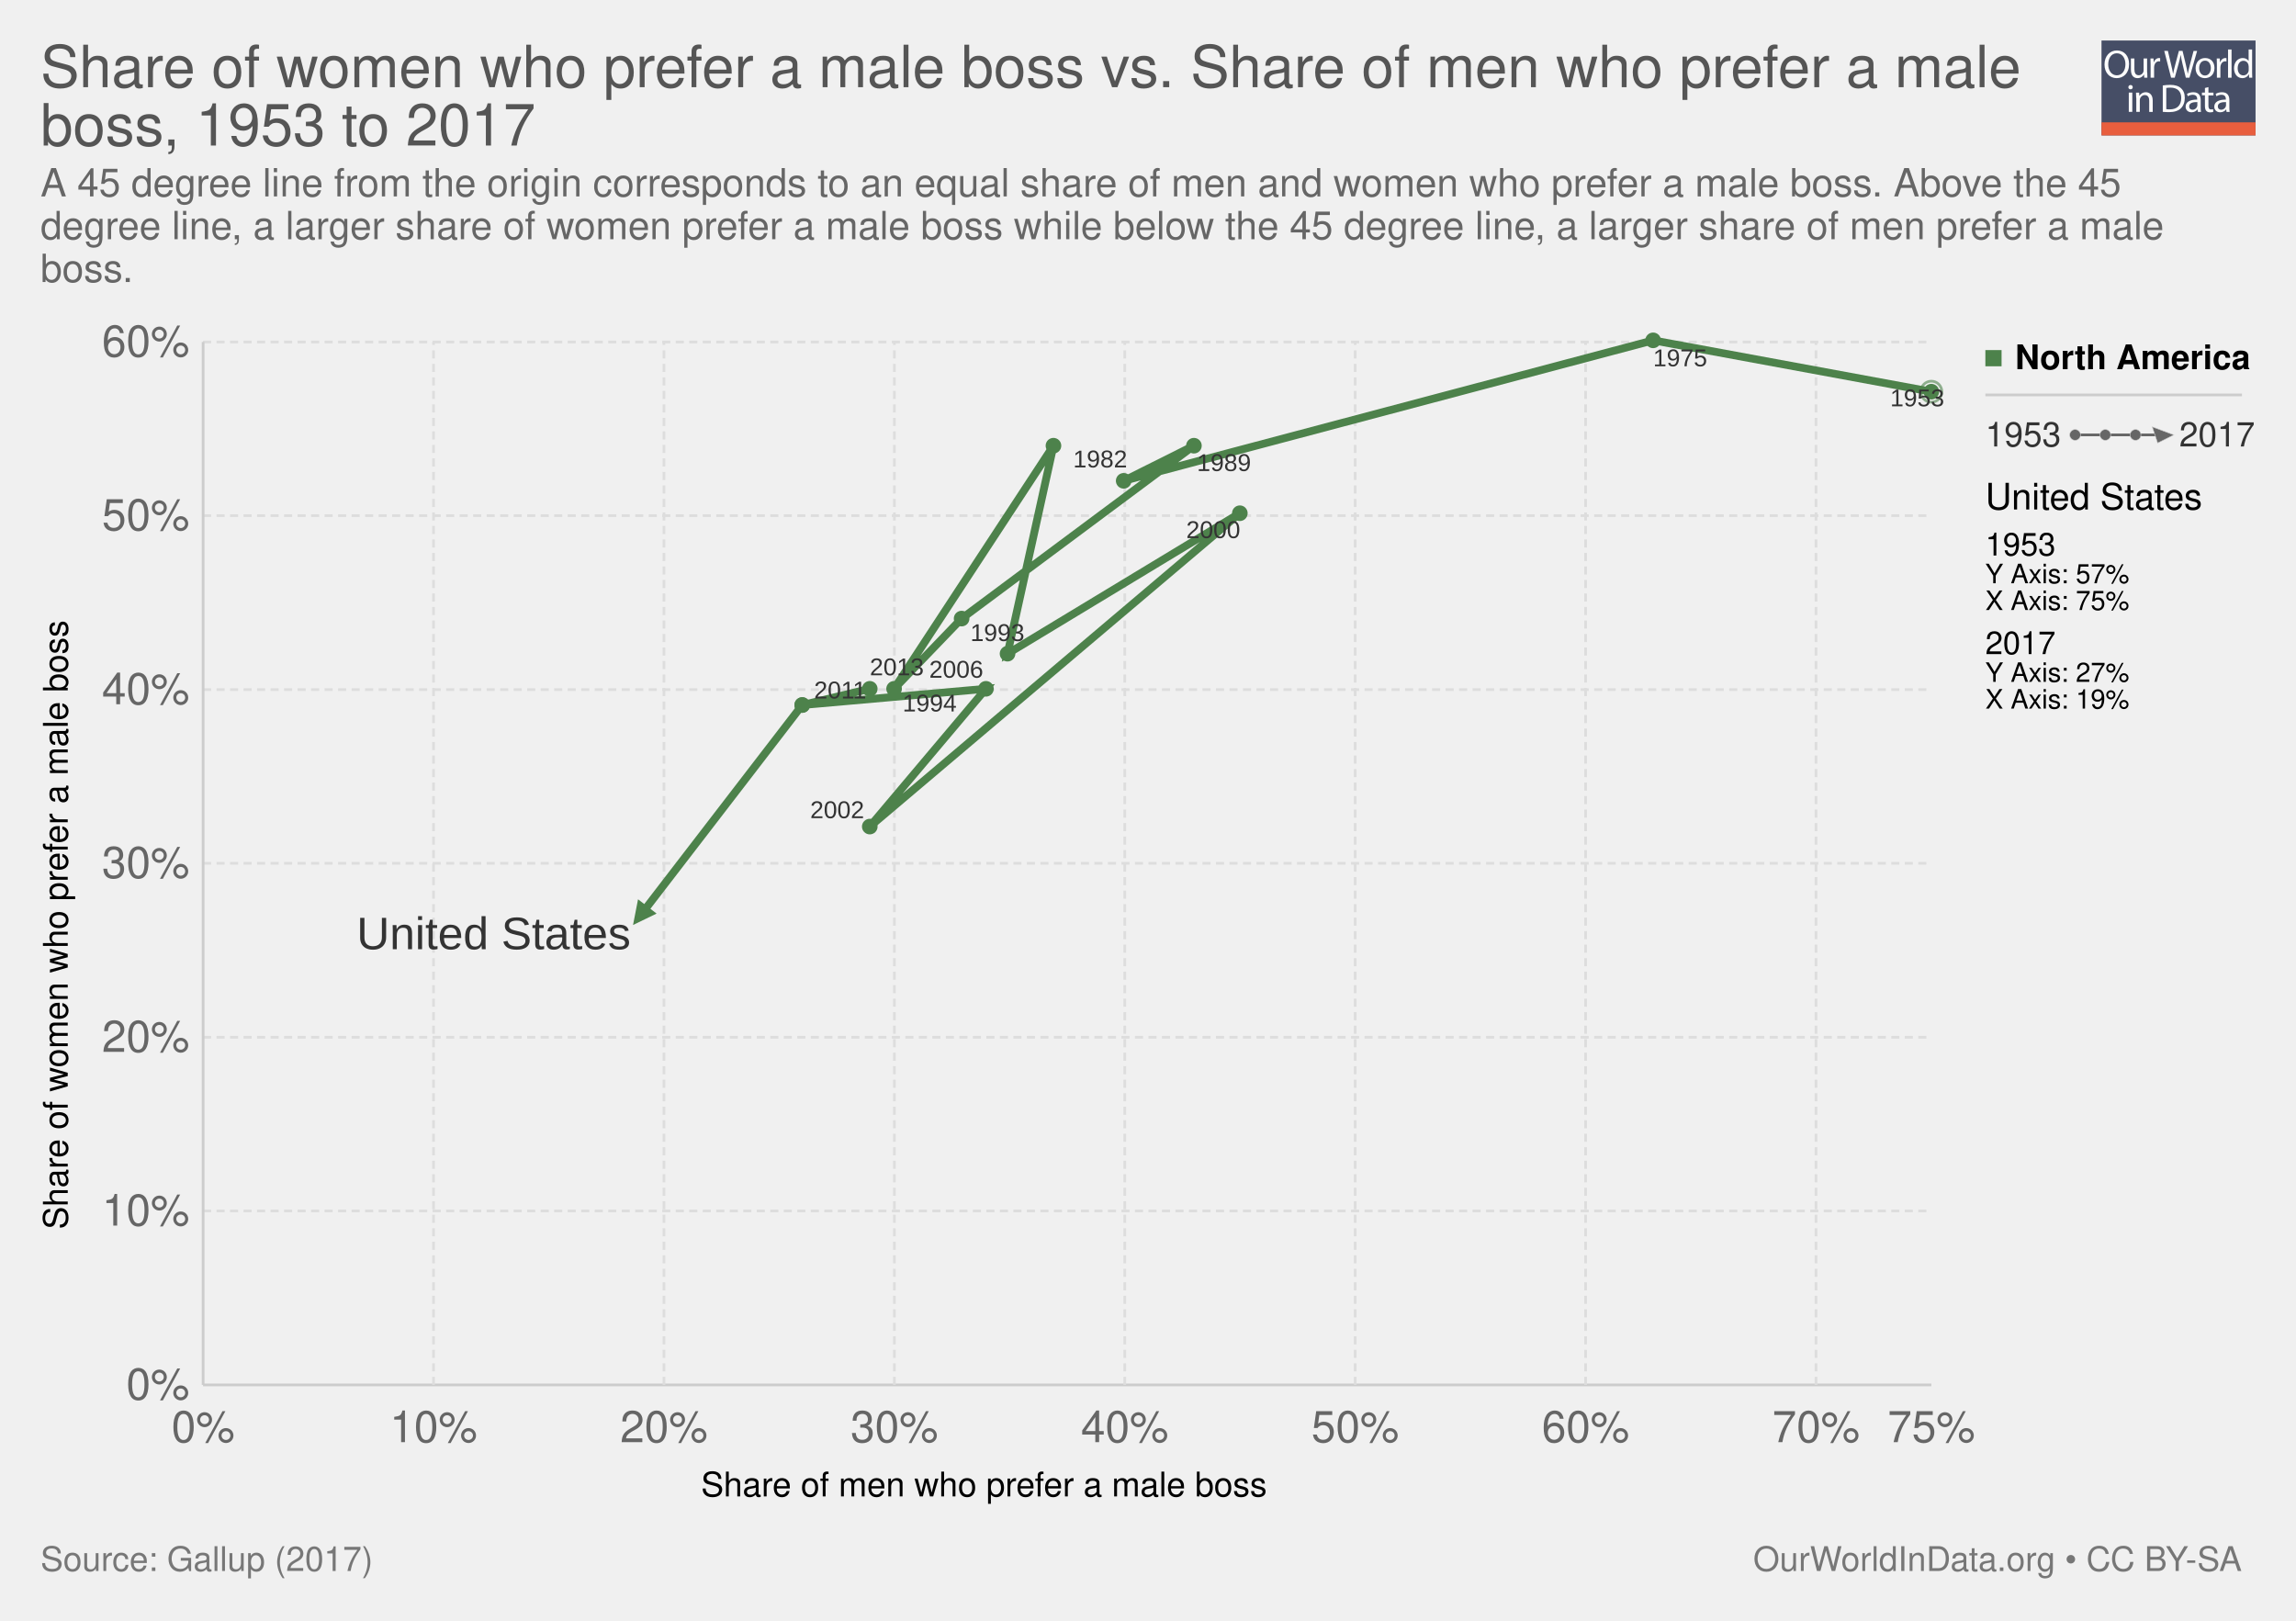
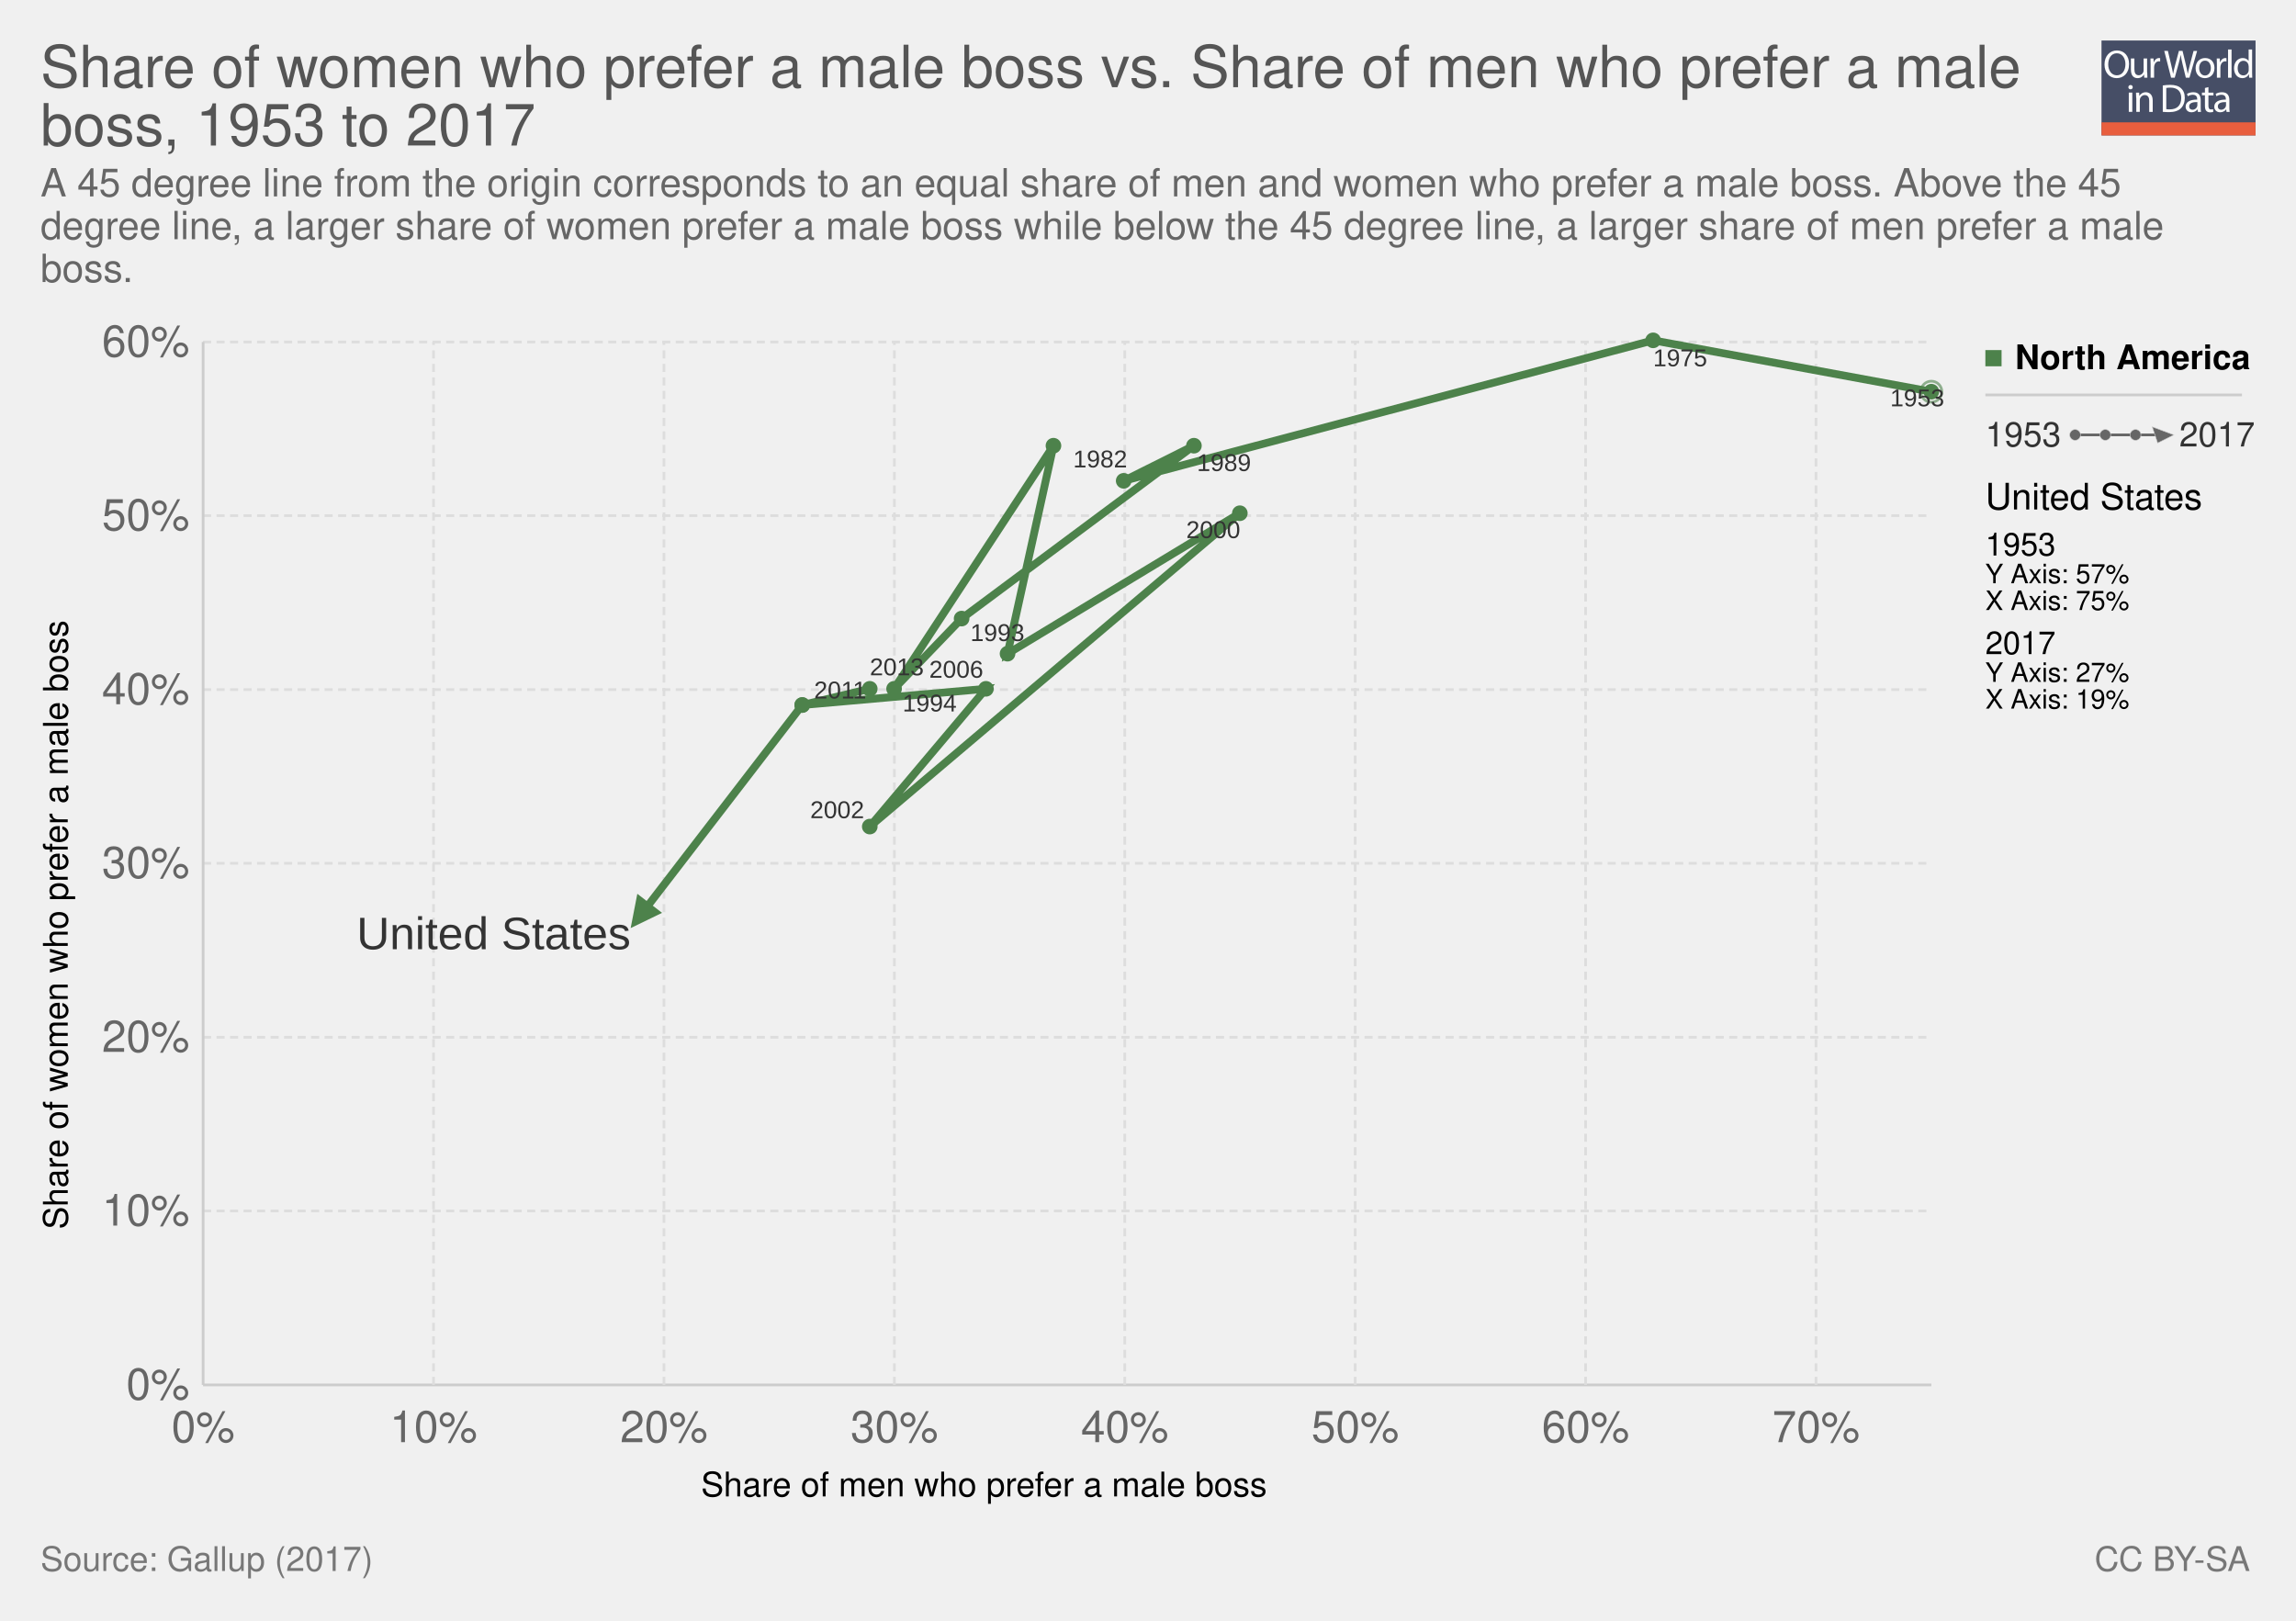
- <svg xmlns="http://www.w3.org/2000/svg" xmlns:xlink="http://www.w3.org/1999/xlink" version="1.1" style="font-family: 'Helvetica Neue', Helvetica, Arial, sans-serif; font-size: 18px; background-color: white; text-rendering: optimizeLegibility; -webkit-font-smoothing: antialiased;" width="850" height="600">
+ <svg xmlns="http://www.w3.org/2000/svg" xmlns:xlink="http://www.w3.org/1999/xlink" version="1.1" style="font-family:'Helvetica Neue', Helvetica, Arial, sans-serif;font-size:18px;background-color:white;text-rendering:optimizeLegibility;-webkit-font-smoothing:antialiased" width="850" height="600">
  <g class="ChartTab">
    <g class="HeaderView">
      <g opacity="0.8" transform="translate(778, 15) scale(0.27)">
        <a xlink:href="https://ourworldindata.org" target="_blank">
          <g>
            <rect x="0" y="0" fill="#1B2543" width="211.2" height="130.1" />
            <rect x="0" y="112.2" fill="#E63912" width="211.2" height="17.9" />
            <g>
              <rect x="1.2" y="12.3" fill="none" width="210.2" height="99.2" />
              <path fill="#FFFFFF" d="M37.8,32.2c0,12.7-7.7,19.4-17.1,19.4c-9.7,0-16.6-7.5-16.6-18.7c0-11.7,7.3-19.3,17.1-19.3 C31.3,13.7,37.8,21.3,37.8,32.2z M9.2,32.8c0,7.9,4.3,14.9,11.8,14.9c7.5,0,11.8-6.9,11.8-15.3c0-7.3-3.8-14.9-11.8-14.9 C13.1,17.5,9.2,24.8,9.2,32.8z" />
              <path fill="#FFFFFF" d="M62.7,43.8c0,2.7,0.1,5.1,0.2,7.2h-4.3l-0.3-4.3h-0.1c-1.3,2.1-4,4.9-8.8,4.9c-4.2,0-9.1-2.3-9.1-11.6 V24.6h4.8v14.6c0,5,1.5,8.4,5.9,8.4c3.2,0,5.5-2.2,6.3-4.4c0.3-0.7,0.4-1.6,0.4-2.5V24.6h4.8V43.8z" />
              <path fill="#FFFFFF" d="M67.3,32.8c0-3.1-0.1-5.8-0.2-8.2h4.2l0.2,5.2h0.2c1.2-3.5,4.1-5.8,7.3-5.8c0.5,0,0.9,0.1,1.4,0.2v4.5 c-0.5-0.1-1-0.2-1.6-0.2c-3.4,0-5.8,2.6-6.5,6.2c-0.1,0.7-0.2,1.4-0.2,2.2V51h-4.8V32.8z" />
              <path fill="#FFFFFF" d="M95.4,51l-9.4-36.8h5l4.4,18.6c1.1,4.6,2.1,9.2,2.7,12.7h0.1c0.6-3.7,1.8-8,3-12.8l4.9-18.5h5l4.5,18.7 c1,4.4,2,8.7,2.6,12.6h0.1c0.8-4,1.8-8.1,3-12.7l4.9-18.5h4.9L120.6,51h-5L111,31.9c-1.1-4.7-1.9-8.3-2.4-12h-0.1 c-0.7,3.7-1.5,7.3-2.8,12L100.4,51H95.4z" />
              <path fill="#FFFFFF" d="M154.9,37.6c0,9.8-6.8,14-13.2,14c-7.2,0-12.7-5.2-12.7-13.6c0-8.8,5.8-14,13.1-14 C149.8,24,154.9,29.5,154.9,37.6z M133.9,37.9c0,5.8,3.3,10.1,8,10.1c4.6,0,8-4.3,8-10.3c0-4.5-2.2-10.1-7.9-10.1 C136.3,27.6,133.9,32.8,133.9,37.9z" />
              <path fill="#FFFFFF" d="M158.2,32.8c0-3.1-0.1-5.8-0.2-8.2h4.2l0.2,5.2h0.2c1.2-3.5,4.1-5.8,7.3-5.8c0.5,0,0.9,0.1,1.4,0.2v4.5 c-0.5-0.1-1-0.2-1.6-0.2c-3.4,0-5.8,2.6-6.5,6.2c-0.1,0.7-0.2,1.4-0.2,2.2V51h-4.8V32.8z" />
              <path fill="#FFFFFF" d="M173.5,12.3h4.8V51h-4.8V12.3z" />
              <path fill="#FFFFFF" d="M206.5,12.3v31.9c0,2.3,0.1,5,0.2,6.8h-4.3l-0.2-4.6H202c-1.5,2.9-4.7,5.2-9,5.2 c-6.4,0-11.3-5.4-11.3-13.4c-0.1-8.8,5.4-14.2,11.9-14.2c4,0,6.8,1.9,8,4h0.1V12.3H206.5z M201.7,35.4c0-0.6-0.1-1.4-0.2-2 c-0.7-3.1-3.3-5.6-6.9-5.6c-5,0-7.9,4.4-7.9,10.2c0,5.3,2.6,9.8,7.8,9.8c3.2,0,6.2-2.1,7.1-5.7c0.2-0.7,0.2-1.3,0.2-2.1V35.4z" />
              <path fill="#FFFFFF" d="M42.8,64c0.1,1.6-1.1,2.9-3.1,2.9c-1.7,0-2.9-1.3-2.9-2.9c0-1.7,1.3-3,3-3C41.7,61,42.8,62.3,42.8,64z M37.4,97.8V71.4h4.8v26.4H37.4z" />
              <path fill="#FFFFFF" d="M47.5,78.6c0-2.7-0.1-5-0.2-7.1h4.3l0.3,4.4h0.1c1.3-2.5,4.4-5,8.8-5c3.7,0,9.4,2.2,9.4,11.2v15.8h-4.8 V82.6c0-4.3-1.6-7.8-6.1-7.8c-3.2,0-5.6,2.2-6.5,4.9c-0.2,0.6-0.3,1.4-0.3,2.2v15.9h-4.8V78.6z" />
              <path fill="#FFFFFF" d="M84,61.6c2.9-0.4,6.3-0.8,10.1-0.8c6.8,0,11.7,1.6,14.9,4.6c3.3,3,5.2,7.3,5.2,13.2c0,6-1.9,10.9-5.3,14.3 c-3.4,3.4-9.1,5.3-16.3,5.3c-3.4,0-6.2-0.2-8.6-0.4V61.6z M88.8,94.1c1.2,0.2,3,0.3,4.8,0.3c10.2,0,15.7-5.7,15.7-15.6 c0.1-8.7-4.9-14.2-14.9-14.2c-2.5,0-4.3,0.2-5.6,0.5V94.1z" />
              <path fill="#FFFFFF" d="M132.1,97.8l-0.4-3.3h-0.2c-1.5,2.1-4.3,3.9-8.1,3.9c-5.4,0-8.1-3.8-8.1-7.6c0-6.4,5.7-9.9,15.9-9.8v-0.5 c0-2.2-0.6-6.1-6-6.1c-2.5,0-5,0.8-6.9,2l-1.1-3.2c2.2-1.4,5.4-2.3,8.7-2.3c8.1,0,10.1,5.5,10.1,10.8v9.9c0,2.3,0.1,4.5,0.4,6.3 H132.1z M131.4,84.4c-5.3-0.1-11.2,0.8-11.2,5.9c0,3.1,2.1,4.6,4.5,4.6c3.4,0,5.6-2.2,6.4-4.4c0.2-0.5,0.3-1,0.3-1.5V84.4z" />
              <path fill="#FFFFFF" d="M146.6,63.9v7.6h6.9v3.7h-6.9v14.2c0,3.3,0.9,5.1,3.6,5.1c1.3,0,2.2-0.2,2.8-0.3l0.2,3.6 c-0.9,0.4-2.4,0.7-4.3,0.7c-2.2,0-4-0.7-5.2-2c-1.4-1.4-1.9-3.8-1.9-6.9V75.1h-4.1v-3.7h4.1v-6.3L146.6,63.9z" />
              <path fill="#FFFFFF" d="M171.4,97.8l-0.4-3.3h-0.2c-1.5,2.1-4.3,3.9-8.1,3.9c-5.4,0-8.1-3.8-8.1-7.6c0-6.4,5.7-9.9,15.9-9.8v-0.5 c0-2.2-0.6-6.1-6-6.1c-2.5,0-5,0.8-6.9,2l-1.1-3.2c2.2-1.4,5.4-2.3,8.7-2.3c8.1,0,10.1,5.5,10.1,10.8v9.9c0,2.3,0.1,4.5,0.4,6.3 H171.4z M170.7,84.4c-5.3-0.1-11.2,0.8-11.2,5.9c0,3.1,2.1,4.6,4.5,4.6c3.4,0,5.6-2.2,6.4-4.4c0.2-0.5,0.3-1,0.3-1.5V84.4z" />
            </g>
          </g>
        </a>
      </g>
      <a href="https://ourworldindata.org/grapher/share-of-women-who-prefer-a-male-boss-vs-share-of-men-who-prefer-a-male-boss" target="_blank">
        <text font-size="21.60" x="15.0" y="32.3" fill="#555">
          <tspan x="15" y="32.28">Share of women who prefer a male boss vs. Share of men who prefer a male</tspan>
          <tspan x="15" y="53.88">boss, 1953 to 2017</tspan>
        </text>
      </a>
      <text font-size="14.40" x="15.0" y="72.7" fill="#666">
        <tspan x="15" y="72.72">A 45 degree line from the origin corresponds to an equal share of men and women who prefer a male boss. Above the 45</tspan>
        <tspan x="15" y="88.56">degree line, a larger share of women prefer a male boss while below the 45 degree line, a larger share of men prefer a male</tspan>
        <tspan x="15" y="104.4">boss.</tspan>
      </text>
    </g>
    <g>
      <g class="AxisBoxView">
        <g class="HorizontalAxis">
          <text font-size="12.60" x="259.5" y="554.0">
            <tspan x="259.538" y="553.98">Share of men who prefer a male boss</tspan>
          </text>
          <text x="75.2" y="533.9" fill="#666" text-anchor="middle" font-size="16.2">0%</text>
          <text x="160.5" y="533.9" fill="#666" text-anchor="middle" font-size="16.2">10%</text>
          <text x="245.8" y="533.9" fill="#666" text-anchor="middle" font-size="16.2">20%</text>
          <text x="331.1" y="533.9" fill="#666" text-anchor="middle" font-size="16.2">30%</text>
          <text x="416.4" y="533.9" fill="#666" text-anchor="middle" font-size="16.2">40%</text>
          <text x="501.7" y="533.9" fill="#666" text-anchor="middle" font-size="16.2">50%</text>
          <text x="587" y="533.9" fill="#666" text-anchor="middle" font-size="16.2">60%</text>
          <text x="672.3" y="533.9" fill="#666" text-anchor="middle" font-size="16.2">70%</text>
-           <text x="715" y="533.9" fill="#666" text-anchor="middle" font-size="16.2">75%</text>
        </g>
        <g class="VerticalAxis">
          <text font-size="12.60" x="-455.1" y="25.1" transform="rotate(-90)">
            <tspan x="-455.076" y="25.08">Share of women who prefer a male boss</tspan>
          </text>
          <text x="70.16" y="512.7" fill="#666" dominant-baseline="middle" text-anchor="end" font-size="16.2">0%</text>
          <text x="70.16" y="448.3" fill="#666" dominant-baseline="middle" text-anchor="end" font-size="16.2">10%</text>
          <text x="70.16" y="384" fill="#666" dominant-baseline="middle" text-anchor="end" font-size="16.2">20%</text>
          <text x="70.16" y="319.6" fill="#666" dominant-baseline="middle" text-anchor="end" font-size="16.2">30%</text>
          <text x="70.16" y="255.3" fill="#666" dominant-baseline="middle" text-anchor="end" font-size="16.2">40%</text>
          <text x="70.16" y="190.9" fill="#666" dominant-baseline="middle" text-anchor="end" font-size="16.2">50%</text>
          <text x="70.16" y="126.6" fill="#666" dominant-baseline="middle" text-anchor="end" font-size="16.2">60%</text>
        </g>
        <g class="AxisGridLines">
          <line x1="75.16" y1="512.7" x2="715.00" y2="512.7" stroke="#ccc" />
          <line x1="75.16" y1="448.3" x2="715.00" y2="448.3" stroke="#ddd" stroke-dasharray="3,2" />
          <line x1="75.16" y1="384" x2="715.00" y2="384" stroke="#ddd" stroke-dasharray="3,2" />
          <line x1="75.16" y1="319.6" x2="715.00" y2="319.6" stroke="#ddd" stroke-dasharray="3,2" />
          <line x1="75.16" y1="255.3" x2="715.00" y2="255.3" stroke="#ddd" stroke-dasharray="3,2" />
          <line x1="75.16" y1="190.9" x2="715.00" y2="190.9" stroke="#ddd" stroke-dasharray="3,2" />
          <line x1="75.16" y1="126.6" x2="715.00" y2="126.6" stroke="#ddd" stroke-dasharray="3,2" />
        </g>
        <g class="AxisGridLines">
          <line x1="75.2" y1="512.70" x2="75.2" y2="126.60" stroke="#ccc" />
          <line x1="160.5" y1="512.70" x2="160.5" y2="126.60" stroke="#ddd" stroke-dasharray="3,2" />
          <line x1="245.8" y1="512.70" x2="245.8" y2="126.60" stroke="#ddd" stroke-dasharray="3,2" />
          <line x1="331.1" y1="512.70" x2="331.1" y2="126.60" stroke="#ddd" stroke-dasharray="3,2" />
          <line x1="416.4" y1="512.70" x2="416.4" y2="126.60" stroke="#ddd" stroke-dasharray="3,2" />
          <line x1="501.7" y1="512.70" x2="501.7" y2="126.60" stroke="#ddd" stroke-dasharray="3,2" />
          <line x1="587" y1="512.70" x2="587" y2="126.60" stroke="#ddd" stroke-dasharray="3,2" />
          <line x1="672.3" y1="512.70" x2="672.3" y2="126.60" stroke="#ddd" stroke-dasharray="3,2" />
        </g>
      </g>
-       <g clip-path="url(#scatterBounds-935)" font-family="Arial Narrow, Arial, sans-serif" class="PointsWithLabels clickable">
+       <g class="PointsWithLabels clickable" clip-path="url(#scatterBounds-10)" font-family="Arial Narrow, Arial, sans-serif">
        <rect x="75.162" y="126.6" width="639.838" height="386.1" fill="rgba(255,255,255,0)" />
        <defs>
-           <clipPath id="scatterBounds-935">
+           <clipPath id="scatterBounds-10">
            <rect x="65.162" y="116.6" width="659.838" height="406.1" />
          </clipPath>
        </defs>
-         <g fill="#aaa" class="backgroundLabels" />
+         <g class="backgroundLabels" fill="#aaa" />
        <g class="key-United-States_0">
          <defs>
-             <marker id="key-United-States_0-arrow-935" fill="#4d824b" viewBox="0 -5 10 10" refX="5" refY="0" marker-width="4" marker-height="4" orient="auto">
+             <marker id="key-United-States_0-arrow-10" fill="#4d824b" viewBox="0 -5 10 10" refX="5" refY="0" markerWidth="4" markerHeight="4" orient="auto">
              <path d="M0,-5L10,0L0,5" />
            </marker>
-             <marker id="key-United-States_0-circle-935" viewBox="0 0 12 12" refX="4" refY="4" orient="auto" fill="#4d824b">
+             <marker id="key-United-States_0-circle-10" viewBox="0 0 12 12" refX="4" refY="4" orient="auto" fill="#4d824b">
              <circle cx="4" cy="4" r="4" />
            </marker>
          </defs>
          <circle cx="715.00" cy="145.00" r="3.892" fill="none" stroke="#4d824b" opacity="0.6" />
-           <polyline stroke-linecap="round" stroke="#4d824b" points="715.00,145.00 612.00,126.00 416.00,178.00 442.00,165.00 356.00,229.00 331.00,255.00 390.00,165.00 373.00,242.00 459.00,190.00 322.00,306.00 365.00,255.00 297.00,261.00 322.00,255.00 297.00,261.00 237.00,339.00" fill="none" stroke-width="2.892" opacity="1" marker-start="url(#key-United-States_0-circle-935)" marker-mid="url(#key-United-States_0-circle-935)" marker-end="url(#key-United-States_0-arrow-935)" />
+           <polyline stroke-linecap="round" stroke="#4d824b" points="715.00,145.00 612.00,126.00 416.00,178.00 442.00,165.00 356.00,229.00 331.00,255.00 390.00,165.00 373.00,242.00 459.00,190.00 322.00,306.00 365.00,255.00 297.00,261.00 322.00,255.00 297.00,261.00 237.00,339.00" fill="none" stroke-width="2.892" opacity="1" marker-start="url(#key-United-States_0-circle-10)" marker-mid="url(#key-United-States_0-circle-10)" marker-end="url(#key-United-States_0-arrow-10)" />
        </g>
        <text x="699.76" y="150.41" font-size="9" font-family="Arial Narrow, Arial, sans-serif" fill="#333">1953</text>
        <text x="612.00" y="135.60" font-size="9" font-family="Arial Narrow, Arial, sans-serif" fill="#333">1975</text>
        <text x="397.29" y="173.03" font-size="9" font-family="Arial Narrow, Arial, sans-serif" fill="#333">1982</text>
        <text x="443.12" y="174.37" font-size="9" font-family="Arial Narrow, Arial, sans-serif" fill="#333">1989</text>
        <text x="359.24" y="237.31" font-size="9" font-family="Arial Narrow, Arial, sans-serif" fill="#333">1993</text>
        <text x="334.15" y="263.38" font-size="9" font-family="Arial Narrow, Arial, sans-serif" fill="#333">1994</text>
        <text x="439.14" y="199.20" font-size="9" font-family="Arial Narrow, Arial, sans-serif" fill="#333">2000</text>
        <text x="299.93" y="302.88" font-size="9" font-family="Arial Narrow, Arial, sans-serif" fill="#333">2002</text>
        <text x="344.00" y="250.89" font-size="9" font-family="Arial Narrow, Arial, sans-serif" fill="#333">2006</text>
        <text x="301.37" y="258.57" font-size="9" font-family="Arial Narrow, Arial, sans-serif" fill="#333">2011</text>
        <text x="322.00" y="250.00" font-size="9" font-family="Arial Narrow, Arial, sans-serif" fill="#333">2013</text>
        <text x="132.04" y="351.41" font-size="16.9" font-family="Arial Narrow, Arial, sans-serif" fill="#333">United States</text>
      </g>
-       <g style="cursor: pointer;" class="ScatterColorLegend clickable">
+       <g class="ScatterColorLegend clickable" style="cursor:pointer">
        <g class="legendMark">
-           <rect x="735" y="124.1" width="91.64" height="17.6" fill="#fff" opacity="0" />,<rect x="735" y="129.6" width="6" height="6" fill="#4d824b" />,<text font-size="12.60" x="746.0" y="136.7" style="font-weight: bold;">
+           <rect x="735" y="124.1" width="91.64" height="17.6" fill="#fff" opacity="0" />,<rect x="735" y="129.6" width="6" height="6" fill="#4d824b" />,<text font-size="12.60" x="746.0" y="136.7" style="font-weight:bold">
            <tspan x="746" y="136.68">North America</tspan>
          </text>
        </g>
      </g>
      <line x1="735" y1="146.2" x2="830" y2="146.2" stroke="#ccc" />
      <g class="clickable">
        <g class="ConnectedScatterLegend">
          <rect x="735" y="155.2" width="100" height="12.6" fill="#fff" opacity="0" />
          <text font-size="12.60" x="735.0" y="165.3" fill="#333">
            <tspan x="735" y="165.28">1953</tspan>
          </text>
          <text font-size="12.60" x="806.8" y="165.3" fill="#333">
            <tspan x="806.776" y="165.28">2017</tspan>
          </text>
          <line x1="768.224" y1="161" x2="801.776" y2="161" stroke="#666" stroke-width="1" />
          <circle cx="768.224" cy="161" r="2" fill="#666" stroke="#ccc" stroke-width="0.2" />
          <circle cx="779.408" cy="161" r="2" fill="#666" stroke="#ccc" stroke-width="0.2" />
          <circle cx="790.592" cy="161" r="2" fill="#666" stroke="#ccc" stroke-width="0.2" />
          <polygon points="798.78,166.00 801.78,158.00 804.78,164.00" cx="801.776" cy="161" r="3" fill="#666" stroke="#ccc" stroke-width="0.2" transform="rotate(90, 801.776, 161)" />
        </g>
      </g>
      <g class="scatterTooltip">
        <text font-size="13.50" x="735.0" y="188.6">
          <tspan x="735" y="188.6">United States</tspan>
        </text>
        <text font-size="11.70" x="735.0" y="205.7">
          <tspan x="735" y="205.66">1953</tspan>
        </text>
        <text font-size="9.90" x="735.0" y="215.9">
          <tspan x="735" y="215.92">Y Axis: 57%</tspan>
        </text>
        <text font-size="9.90" x="735.0" y="225.8">
          <tspan x="735" y="225.82">X Axis: 75%</tspan>
        </text>
        <text font-size="11.70" x="735.0" y="242.2">
          <tspan x="735" y="242.16">2017</tspan>
        </text>
        <text font-size="9.90" x="735.0" y="252.4">
          <tspan x="735" y="252.42">Y Axis: 27%</tspan>
        </text>
        <text font-size="9.90" x="735.0" y="262.3">
          <tspan x="735" y="262.32">X Axis: 19%</tspan>
        </text>
      </g>
    </g>
-     <g style="fill: #777;" class="SourcesFooter">
-       <g style="fill: #777;" class="clickable">
+     <g class="SourcesFooter" style="fill:#777">
+       <g class="clickable" style="fill:#777">
        <text font-size="12.60" x="15.0" y="581.6">
          <tspan x="15" y="581.58">Source: Gallup (2017)</tspan>
        </text>
      </g>
-       <text font-size="12.60" x="649.0" y="581.6">
-         <tspan x="649.024" y="581.58">
-           <a target="_blank" style="fill: #777;" href="https://ourworldindata.org">OurWorldInData.org</a> • <a style="fill: #777;" href="http://creativecommons.org/licenses/by-sa/4.0/deed.en_US" target="_blank">CC BY-SA</a>
+       <text font-size="12.60" x="775.4" y="581.6">
+         <tspan x="775.402" y="581.58">
+           <a style="fill: #777;" class="cclogo" href="http://creativecommons.org/licenses/by-sa/4.0/deed.en_US" target="_blank">CC BY-SA</a>
        </tspan>
      </text>
    </g>
  </g>
</svg>
